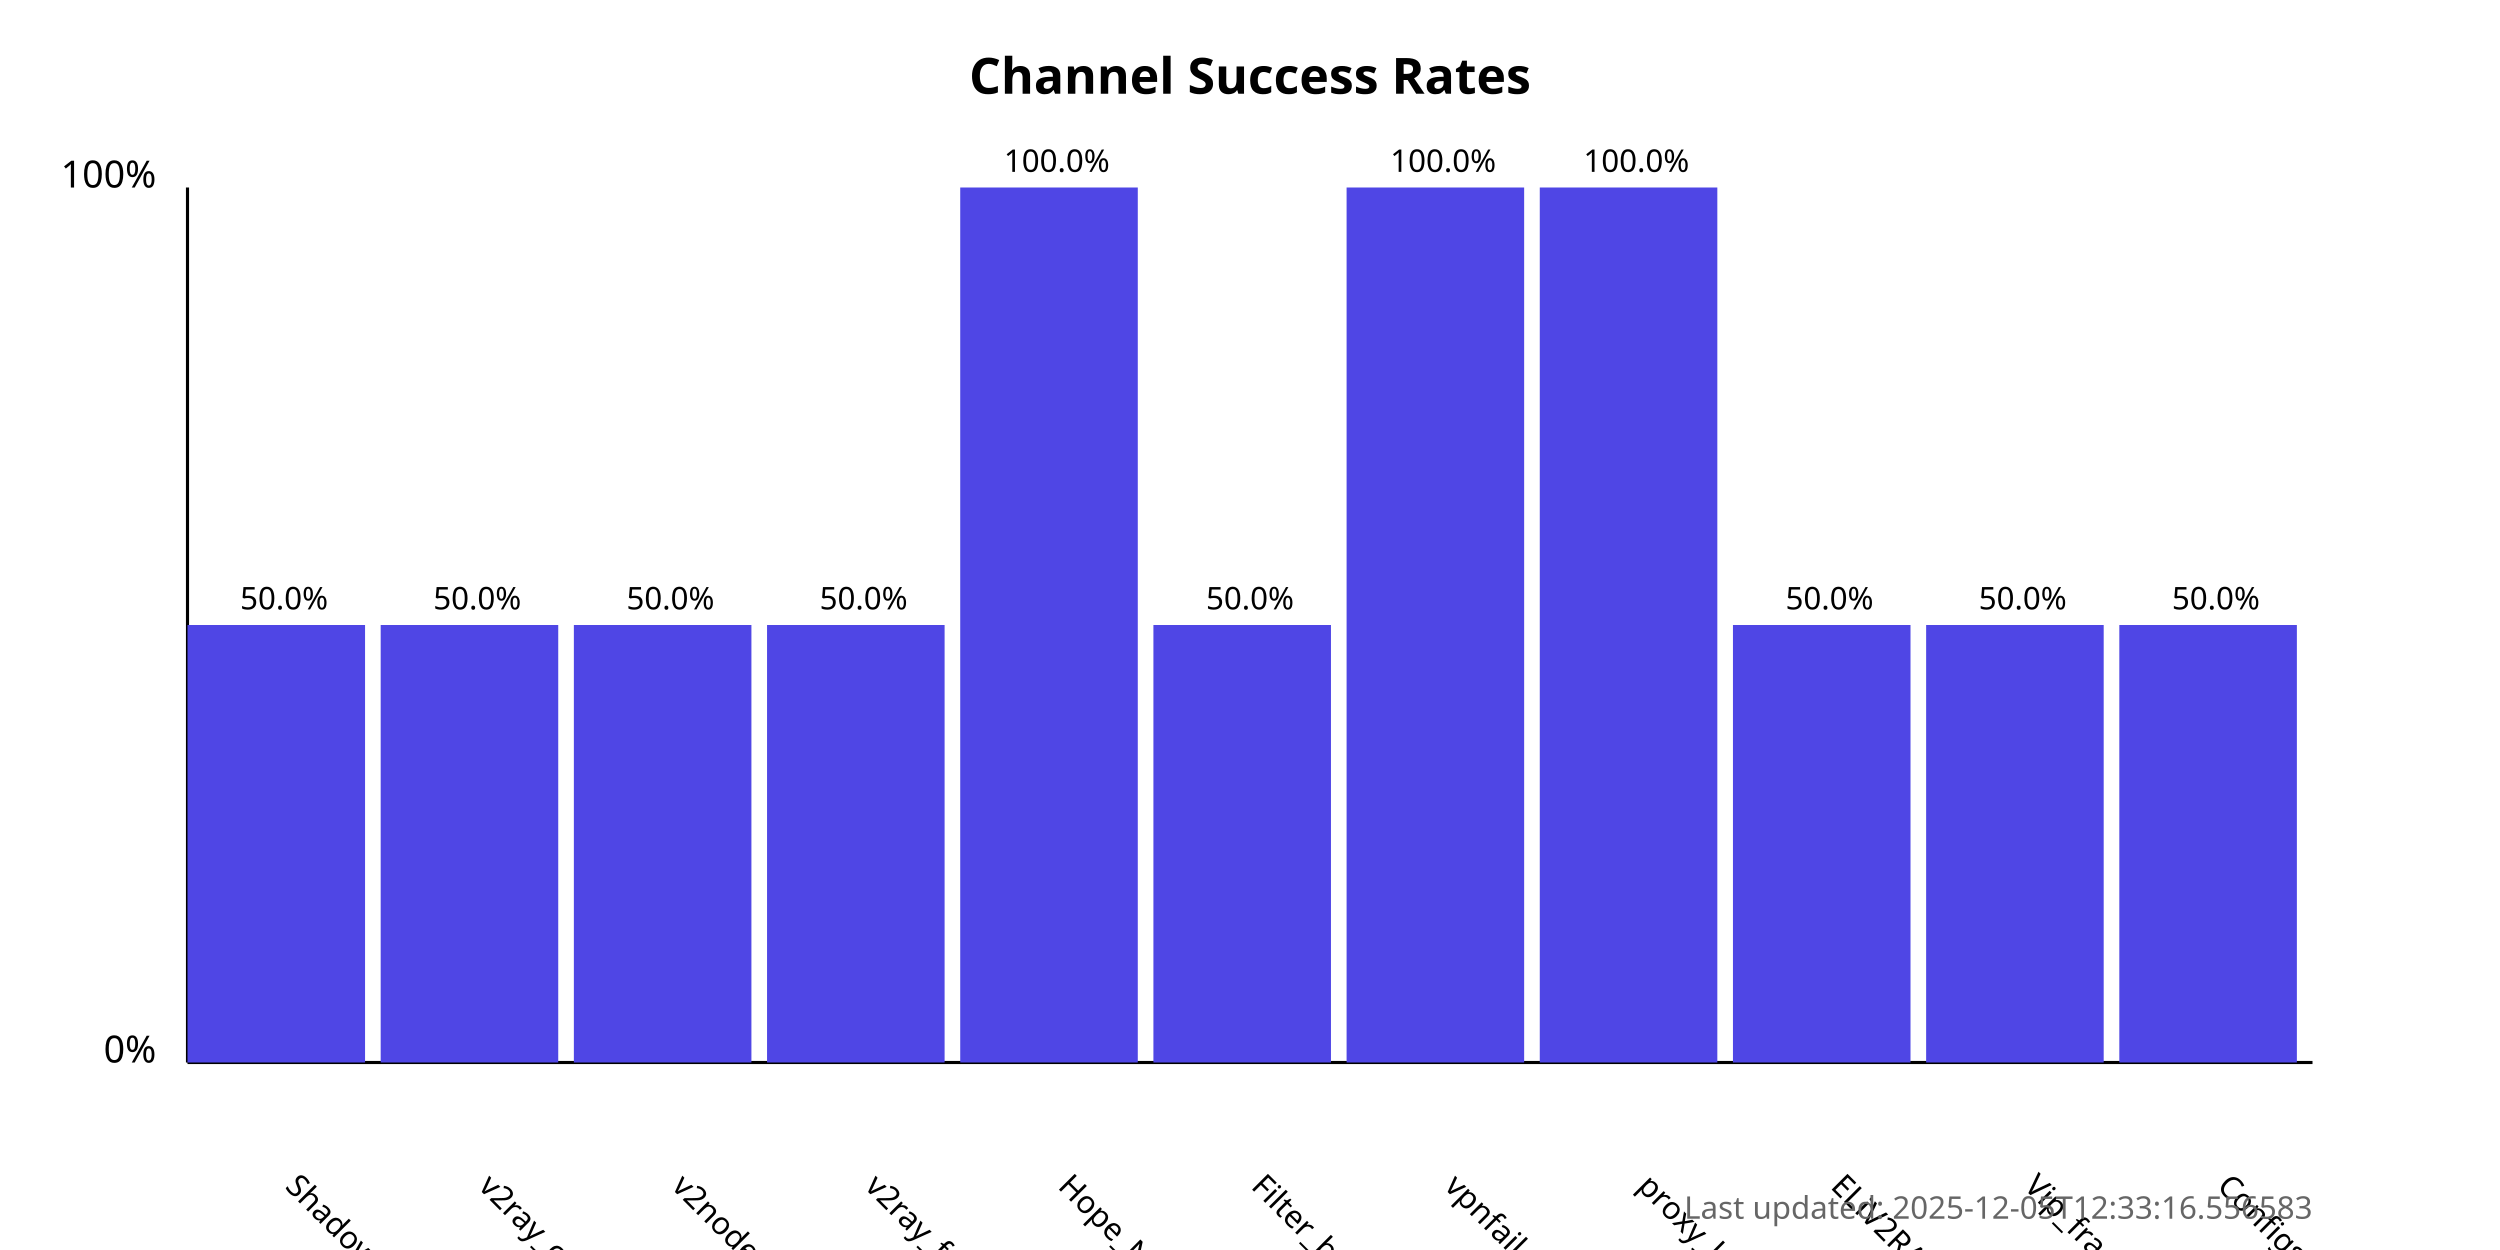
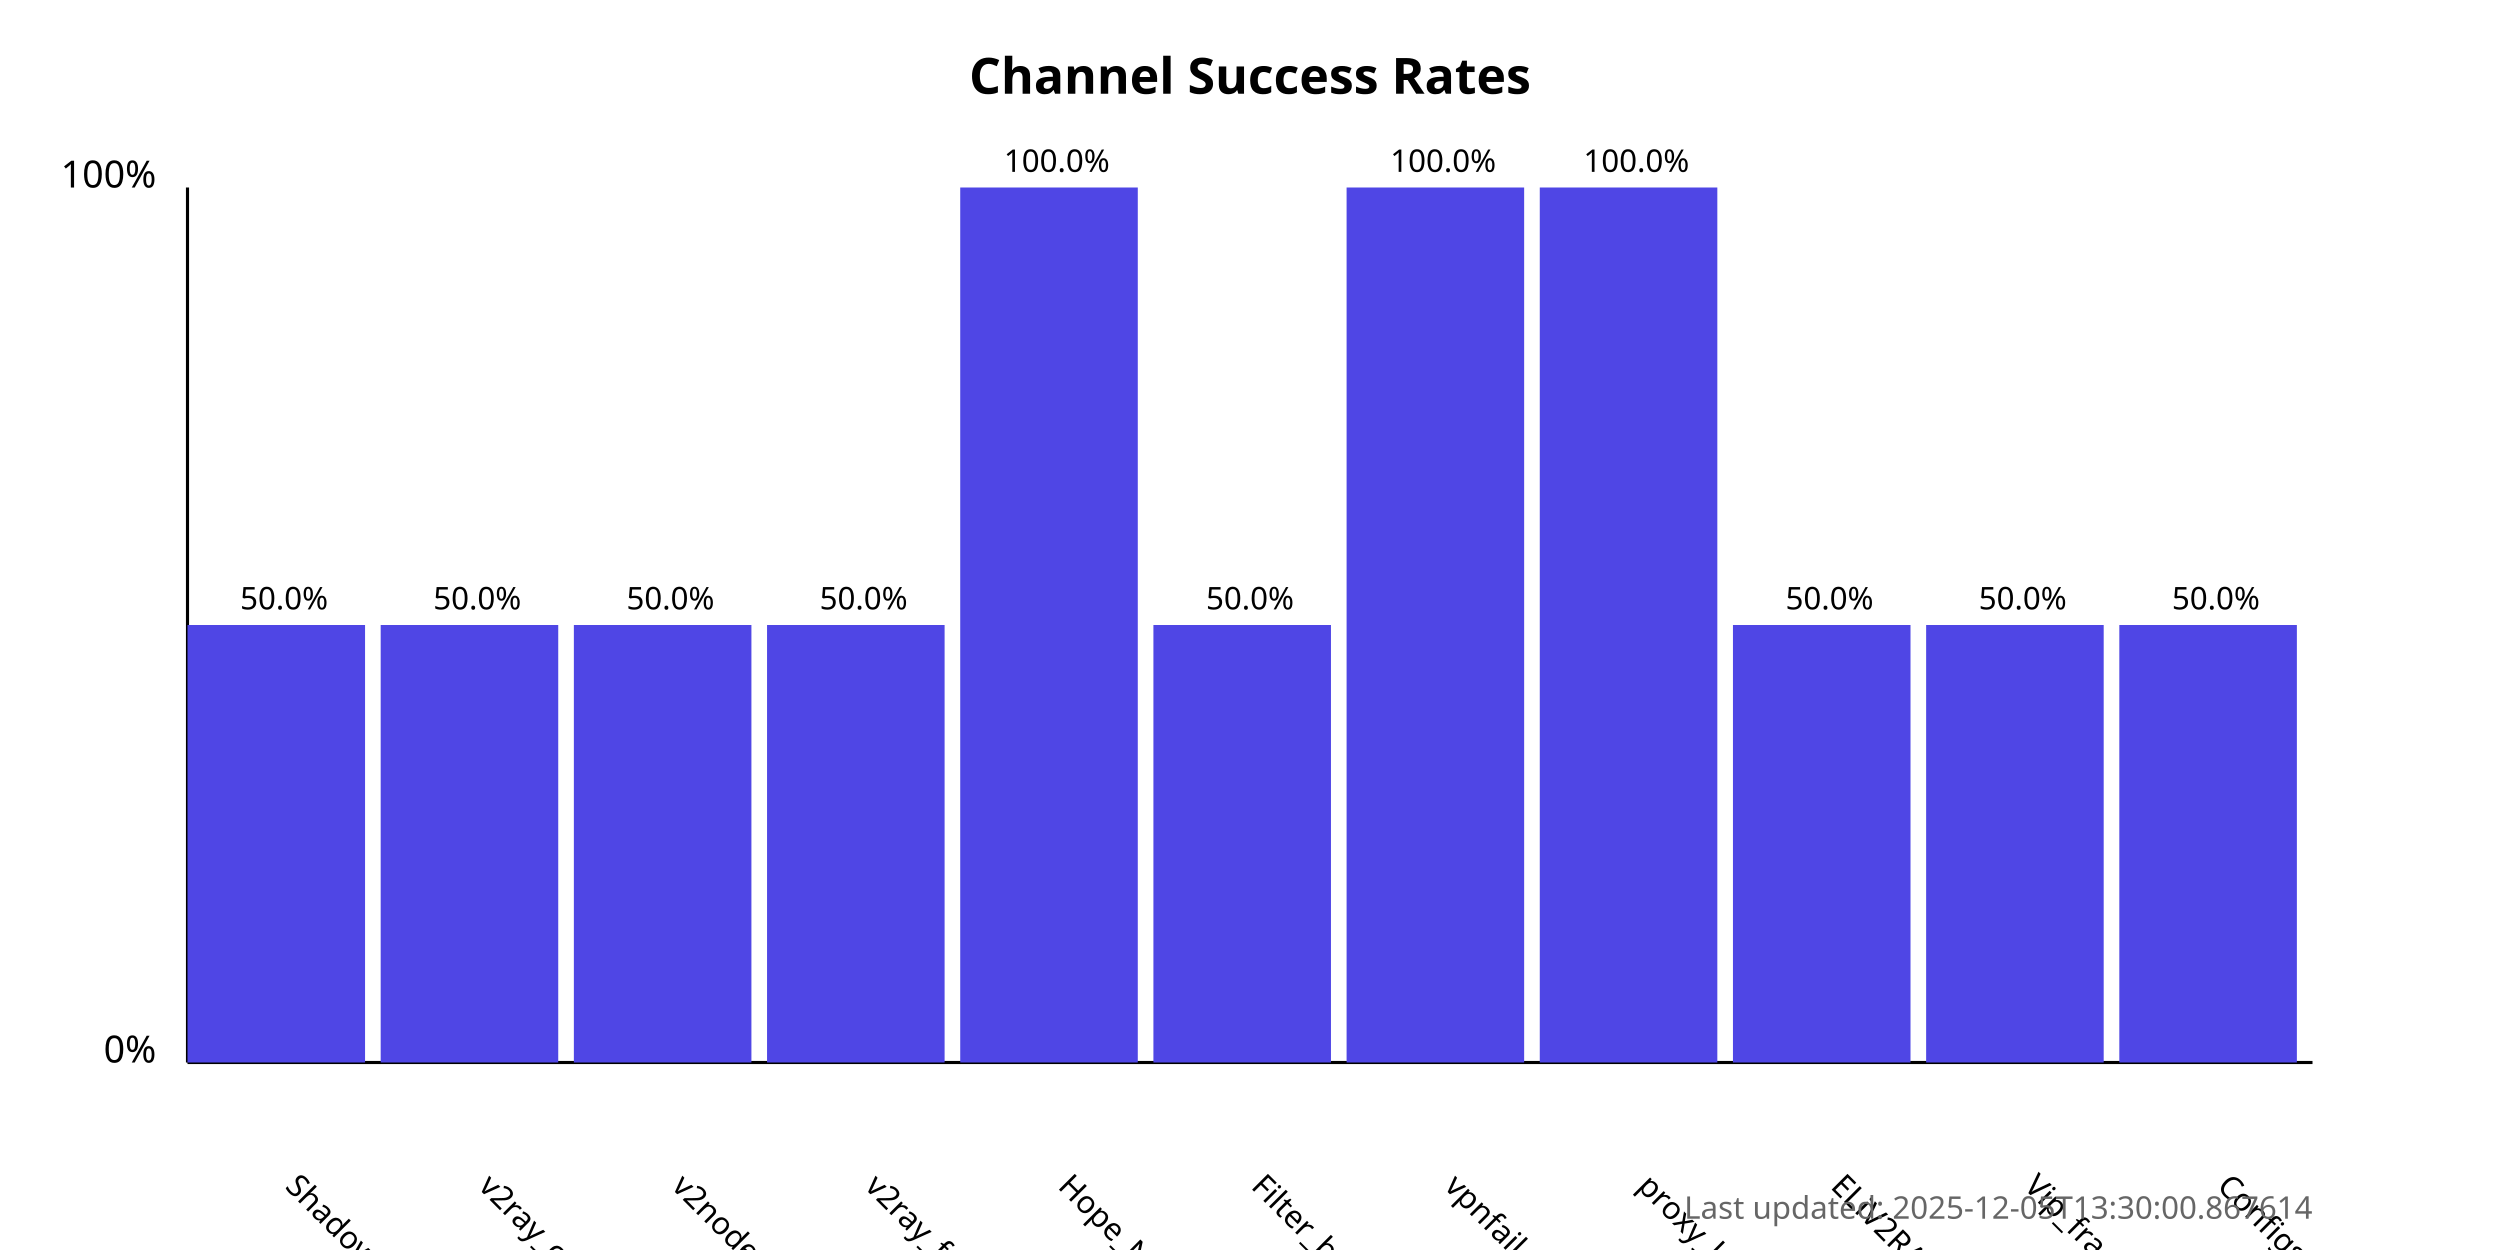
<svg xmlns="http://www.w3.org/2000/svg" width="800" height="400">
  <style>
            .chart-title { font: bold 16px sans-serif; }
            .axis-label { font: 12px sans-serif; }
            .tick-label { font: 10px sans-serif; }
            .bar { fill: #4f46e5; }
            .bar:hover { fill: #6366f1; }
            .timestamp { font: 10px sans-serif; fill: #666; }
        </style>
  <text x="400.0" y="30" text-anchor="middle" class="chart-title">
            Channel Success Rates
        </text>
  <line x1="60" y1="340" x2="60" y2="60" stroke="black" stroke-width="1" />
  <line x1="60" y1="340" x2="740" y2="340" stroke="black" stroke-width="1" />
  <text x="50" y="340" text-anchor="end" class="axis-label">0%</text>
  <text x="50" y="60" text-anchor="end" class="axis-label">100%</text>
  <g>
    <rect x="60" y="200.0" width="56.818" height="140.0" class="bar" />
    <text x="90.909" y="380" transform="rotate(45, 90.90909, 380)" text-anchor="start" class="tick-label">
                ShadowProxy66
            </text>
    <text x="90.909" y="195.0" text-anchor="middle" class="tick-label">
                50.0%
            </text>
  </g>
  <g>
    <rect x="121.818" y="200.0" width="56.818" height="140.0" class="bar" />
    <text x="152.727" y="380" transform="rotate(45, 152.7273, 380)" text-anchor="start" class="tick-label">
                v2ray_configs_pool
            </text>
    <text x="152.727" y="195.0" text-anchor="middle" class="tick-label">
                50.0%
            </text>
  </g>
  <g>
    <rect x="183.636" y="200.0" width="56.818" height="140.0" class="bar" />
    <text x="214.545" y="380" transform="rotate(45, 214.5455, 380)" text-anchor="start" class="tick-label">
                v2nodes
            </text>
    <text x="214.545" y="195.0" text-anchor="middle" class="tick-label">
                50.0%
            </text>
  </g>
  <g>
    <rect x="245.455" y="200.0" width="56.818" height="140.0" class="bar" />
    <text x="276.364" y="380" transform="rotate(45, 276.3636, 380)" text-anchor="start" class="tick-label">
                v2ray_free_conf
            </text>
    <text x="276.364" y="195.0" text-anchor="middle" class="tick-label">
                50.0%
            </text>
  </g>
  <g>
    <rect x="307.273" y="60.0" width="56.818" height="280.0" class="bar" />
    <text x="338.182" y="380" transform="rotate(45, 338.1818, 380)" text-anchor="start" class="tick-label">
                Hope_Net
            </text>
    <text x="338.182" y="55.0" text-anchor="middle" class="tick-label">
                100.0%
            </text>
  </g>
  <g>
    <rect x="369.091" y="200.0" width="56.818" height="140.0" class="bar" />
    <text x="400.0" y="380" transform="rotate(45, 400.0, 380)" text-anchor="start" class="tick-label">
                Filter_breaker
            </text>
    <text x="400.0" y="195.0" text-anchor="middle" class="tick-label">
                50.0%
            </text>
  </g>
  <g>
    <rect x="430.909" y="60.0" width="56.818" height="280.0" class="bar" />
    <text x="461.818" y="380" transform="rotate(45, 461.8182, 380)" text-anchor="start" class="tick-label">
                vpnfail_vless
            </text>
    <text x="461.818" y="55.0" text-anchor="middle" class="tick-label">
                100.0%
            </text>
  </g>
  <g>
    <rect x="492.727" y="60.0" width="56.818" height="280.0" class="bar" />
    <text x="523.636" y="380" transform="rotate(45, 523.6364, 380)" text-anchor="start" class="tick-label">
                proxy_kafee
            </text>
    <text x="523.636" y="55.0" text-anchor="middle" class="tick-label">
                100.0%
            </text>
  </g>
  <g>
    <rect x="554.545" y="200.0" width="56.818" height="140.0" class="bar" />
    <text x="585.455" y="380" transform="rotate(45, 585.4545, 380)" text-anchor="start" class="tick-label">
                ELiV2RAY
            </text>
    <text x="585.455" y="195.0" text-anchor="middle" class="tick-label">
                50.0%
            </text>
  </g>
  <g>
    <rect x="616.364" y="200.0" width="56.818" height="140.0" class="bar" />
    <text x="647.273" y="380" transform="rotate(45, 647.2727, 380)" text-anchor="start" class="tick-label">
                Vip_fragment_v2ray
            </text>
    <text x="647.273" y="195.0" text-anchor="middle" class="tick-label">
                50.0%
            </text>
  </g>
  <g>
    <rect x="678.182" y="200.0" width="56.818" height="140.0" class="bar" />
    <text x="709.091" y="380" transform="rotate(45, 709.0909, 380)" text-anchor="start" class="tick-label">
                ConfigsHubPlus
            </text>
    <text x="709.091" y="195.0" text-anchor="middle" class="tick-label">
                50.0%
            </text>
  </g>
  <text x="740" y="390" text-anchor="end" class="timestamp">
-             Last updated: 2025-12-05T12:33:16.556583
+             Last updated: 2025-12-05T13:30:00.867614
        </text>
</svg>
